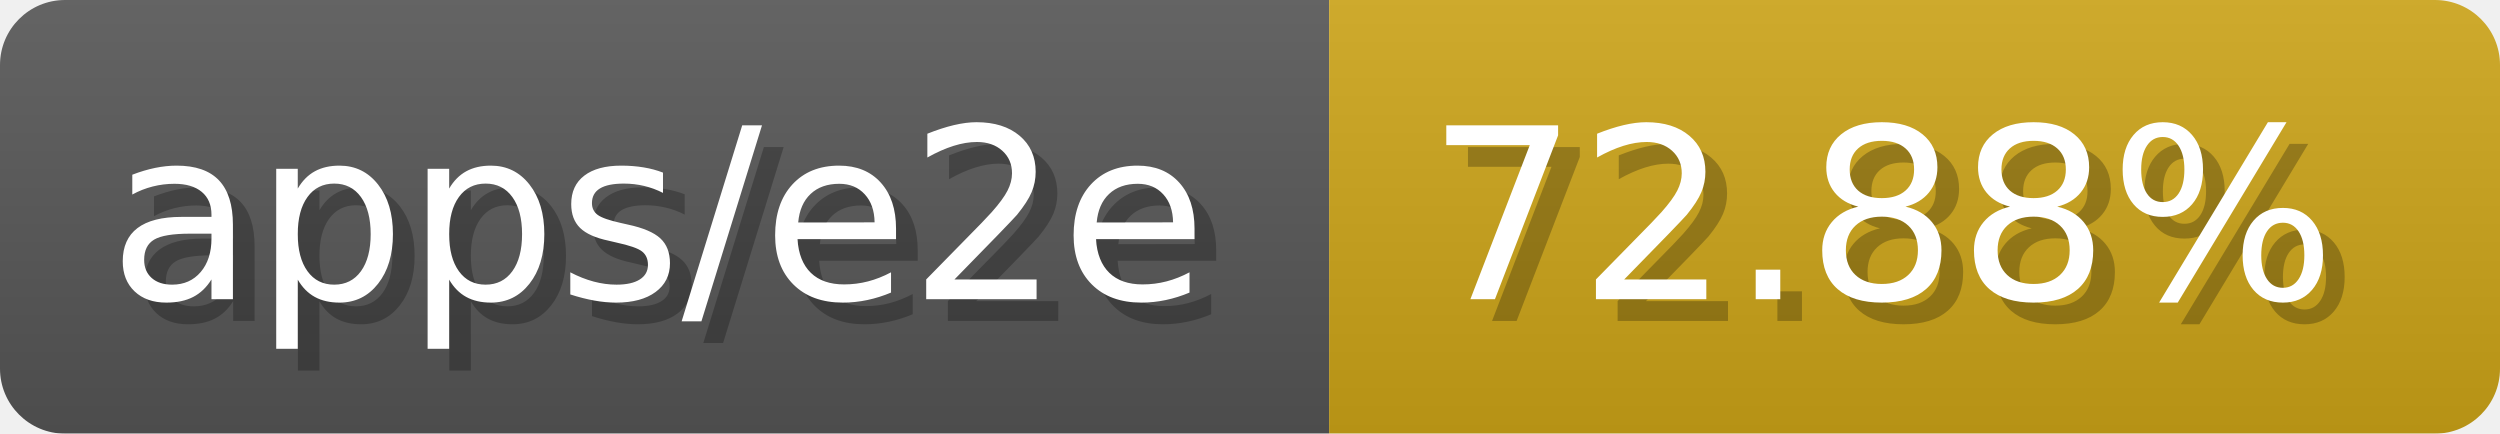
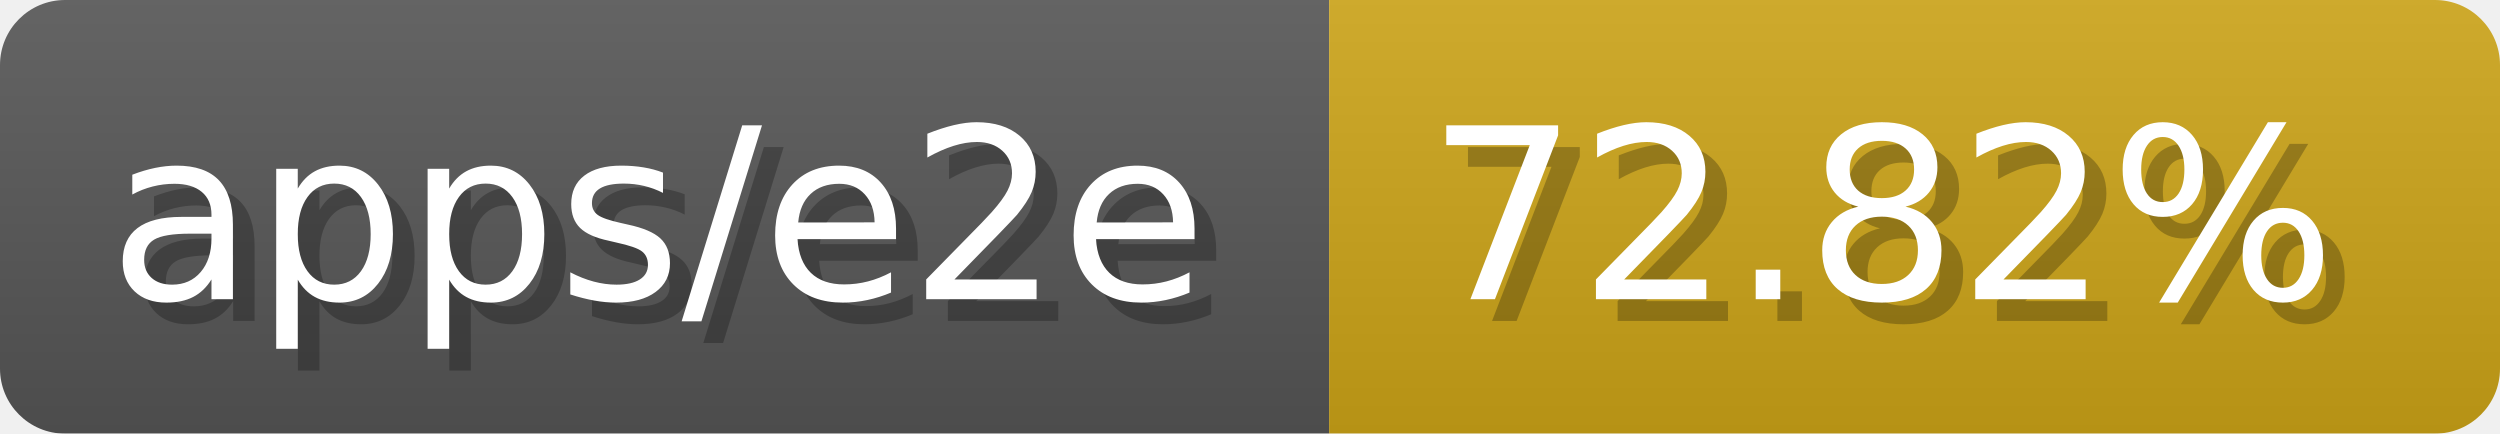
- <svg xmlns="http://www.w3.org/2000/svg" width="115.3" height="20" viewBox="0 0 1153 200" role="img" aria-label="apps/e2e: 72.88%">
-   <linearGradient id="sStov" x2="0" y2="100%">
+ <svg xmlns="http://www.w3.org/2000/svg" width="115.3" height="20" viewBox="0 0 1153 200" role="img" aria-label="apps/e2e: 72.82%">
+   <linearGradient id="mtUhg" x2="0" y2="100%">
    <stop offset="0" stop-opacity=".1" stop-color="#EEE" />
    <stop offset="1" stop-opacity=".1" />
  </linearGradient>
-   <mask id="neBFO">
+   <mask id="lynBD">
    <rect width="1153" height="200" rx="30" fill="#FFF" />
  </mask>
-   <g mask="url(#neBFO)">
+   <g mask="url(#lynBD)">
    <rect width="613" height="200" fill="#555" />
    <rect width="540" height="200" fill="#cba317" x="613" />
-     <rect width="1153" height="200" fill="url(#sStov)" />
+     <rect width="1153" height="200" fill="url(#mtUhg)" />
  </g>
  <g aria-hidden="true" fill="#fff" text-anchor="start" font-family="Verdana,DejaVu Sans,sans-serif" font-size="110">
    <text x="60" y="148" textLength="513" fill="#000" opacity="0.25">apps/e2e</text>
    <text x="50" y="138" textLength="513">apps/e2e</text>
-     <text x="668" y="148" textLength="440" fill="#000" opacity="0.25">72.88%</text>
-     <text x="658" y="138" textLength="440">72.88%</text>
+     <text x="668" y="148" textLength="440" fill="#000" opacity="0.25">72.82%</text>
+     <text x="658" y="138" textLength="440">72.82%</text>
  </g>
</svg>
